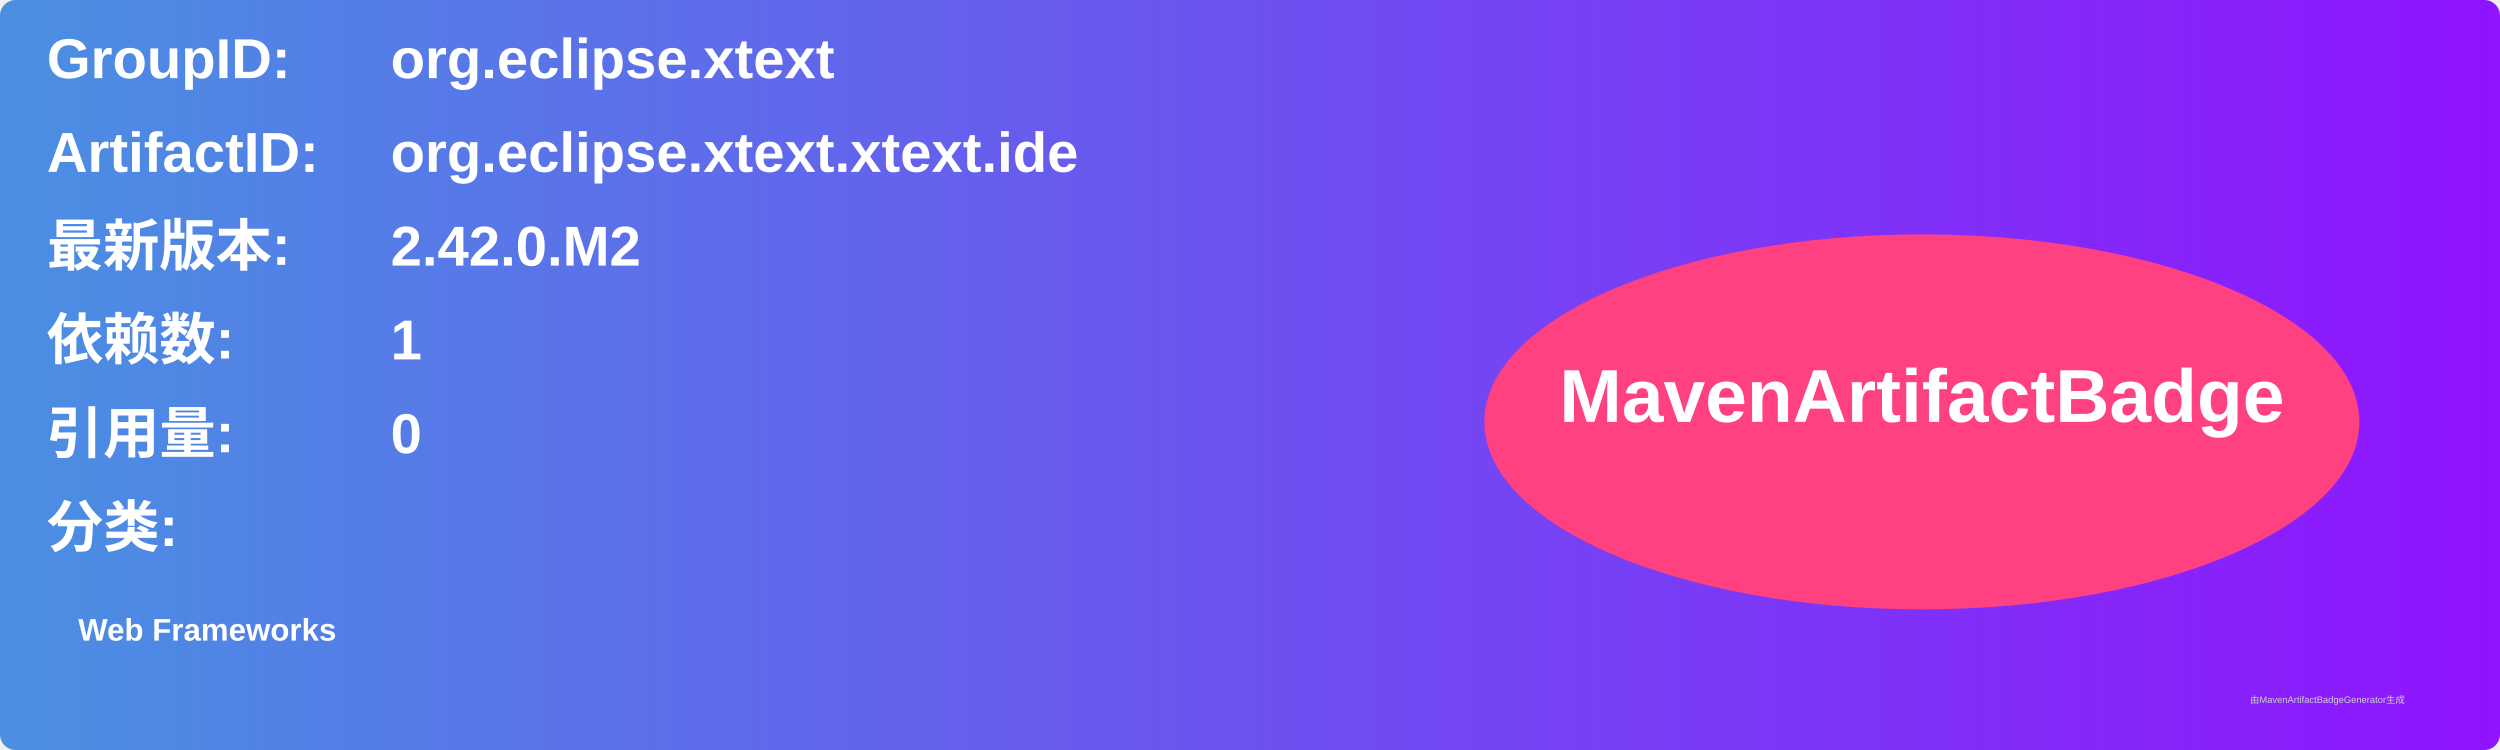
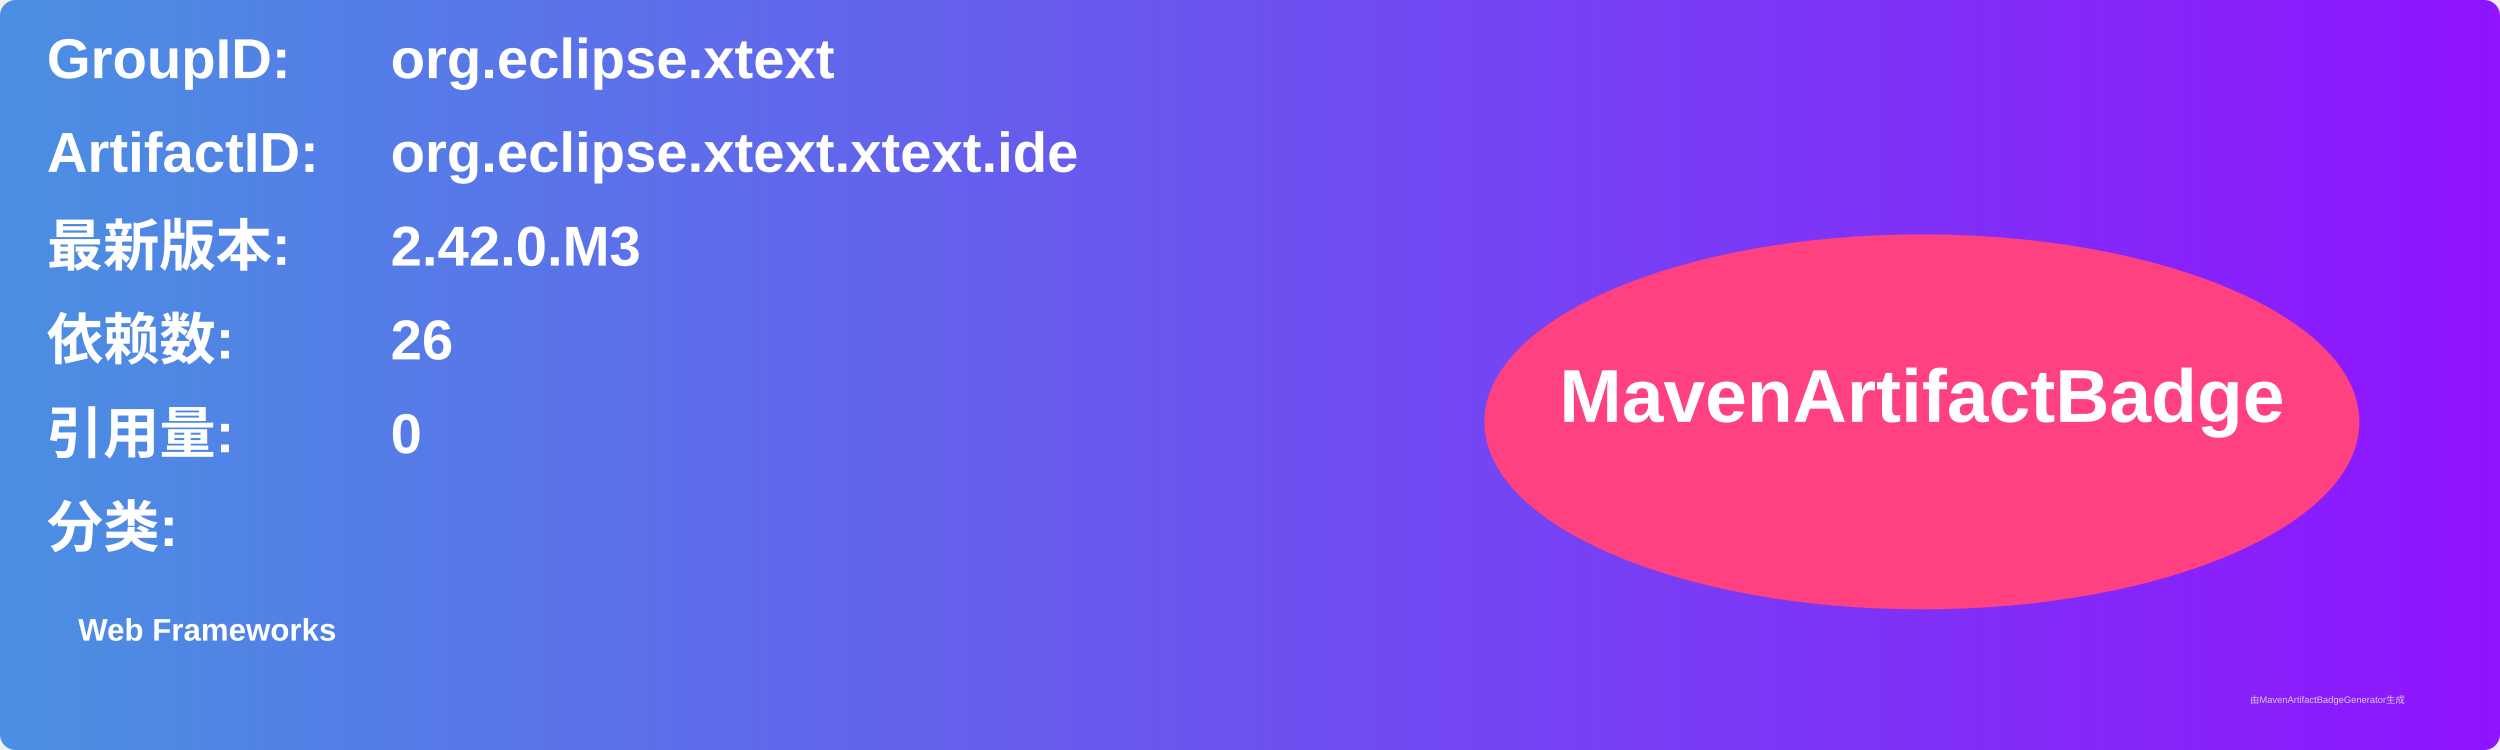
<svg xmlns="http://www.w3.org/2000/svg" width="800" height="240" viewBox="0 0 800 240">
  <linearGradient id="grad" x1="0%" y1="0%" x2="100%" y2="0%">
    <stop offset="0%" stop-color="#4a90e2" />
    <stop offset="100%" stop-color="#9013fe" />
  </linearGradient>
  <rect width="100%" height="100%" rx="5" ry="5" fill="url(#grad)" />
  <g transform="translate(15, 15)">
    <text x="0" y="10" font-family="Arial" font-size="18" fill="white" font-weight="bold" width="260">GroupID:</text>
    <text x="110" y="10" font-family="Arial" font-size="18" fill="white" font-weight="bold" width="460">org.eclipse.xtext</text>
    <text x="0" y="40" font-family="Arial" font-size="18" fill="white" font-weight="bold" width="260">ArtifactID:</text>
    <text x="110" y="40" font-family="Arial" font-size="18" fill="white" font-weight="bold" width="460">org.eclipse.xtext.xtext.ide</text>
    <text x="0" y="70" font-family="Arial" font-size="18" fill="white" font-weight="bold">最新版本:</text>
    <text x="110" y="70" font-family="Arial" font-size="18" fill="white" font-weight="bold">
-       <tspan font-weight="bold">2.42.0.M2</tspan>
+       <tspan font-weight="bold">2.42.0.M3</tspan>
    </text>
    <text x="0" y="100" font-family="Arial" font-size="18" fill="white" font-weight="bold">依赖数: </text>
    <text x="110" y="100" font-family="Arial" font-size="18" fill="white">
-       <tspan font-weight="bold">1</tspan>
+       <tspan font-weight="bold">26</tspan>
    </text>
    <text x="0" y="130" font-family="Arial" font-size="18" fill="white" font-weight="bold">引用量: </text>
    <text x="110" y="130" font-family="Arial" font-size="18" fill="white">
      <tspan font-weight="bold">0</tspan>
    </text>
    <text x="0" y="160" font-family="Arial" font-size="18" fill="white" font-weight="bold">分类:</text>
    <text x="10" y="190" font-family="Arial" font-size="10" fill="white">
      <tspan font-weight="bold">Web Frameworks</tspan>
    </text>
    <ellipse cx="600" cy="120" rx="140" ry="60" fill="#ff4081" />
    <text x="600" y="120" text-anchor="middle" font-family="Arial" font-size="24" fill="white" font-weight="bold">MavenArtifactBadge</text>
  </g>
  <text x="720" y="225" font-family="Arial" font-size="3" fill="#d0d0d0">由MavenArtifactBadgeGenerator生成</text>
</svg>
